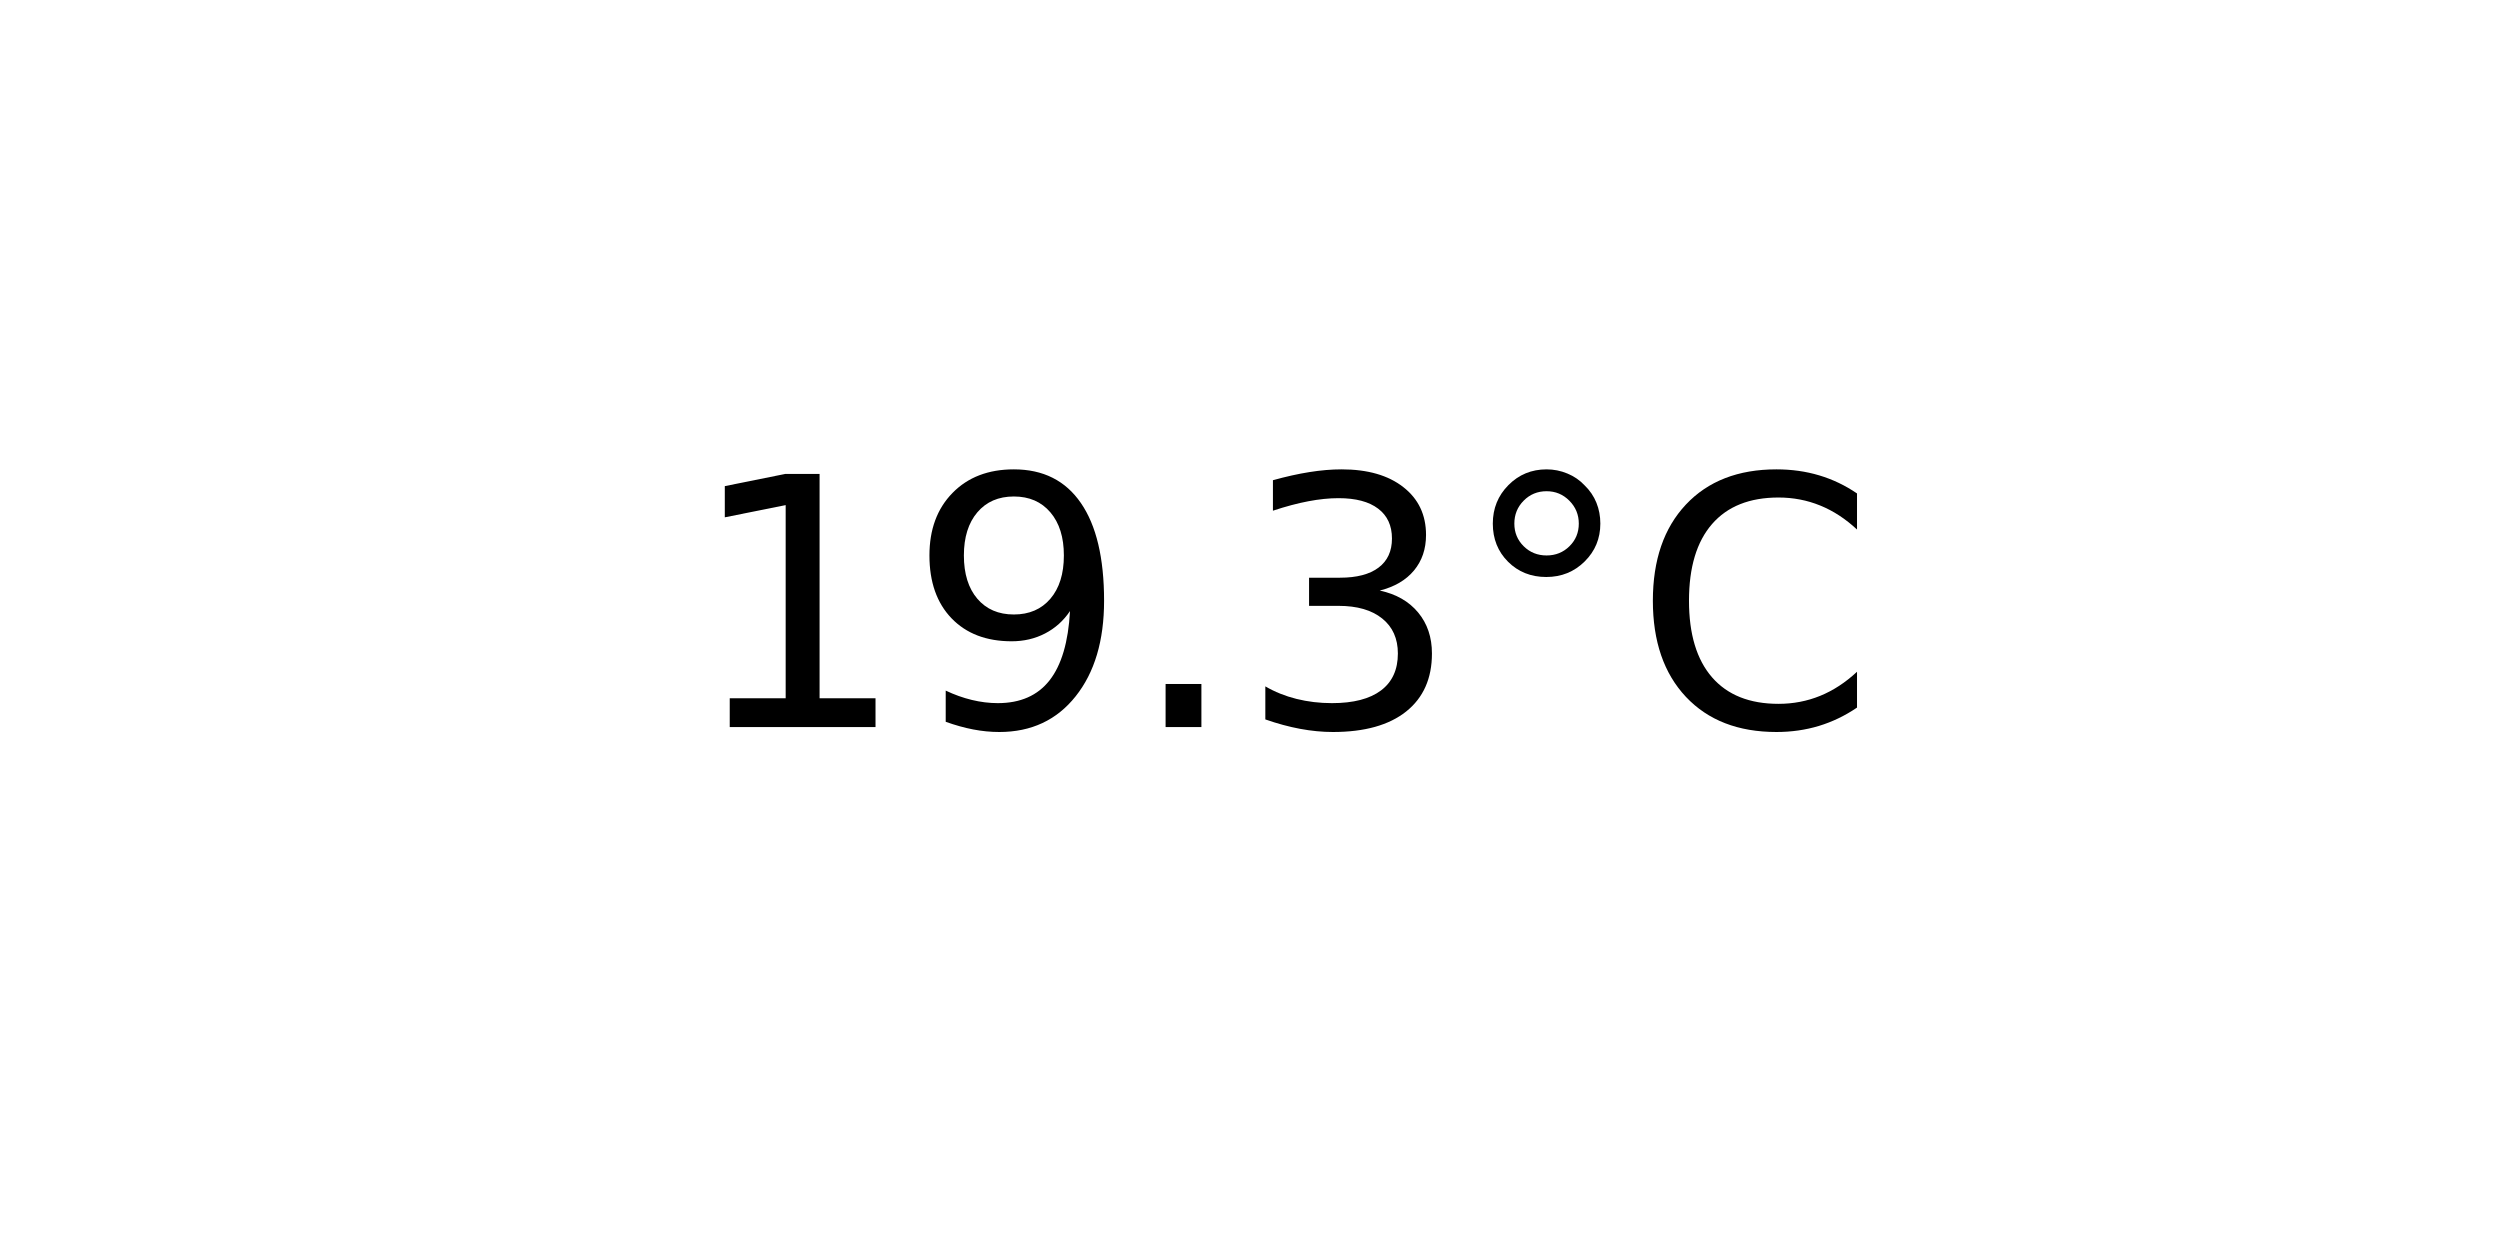
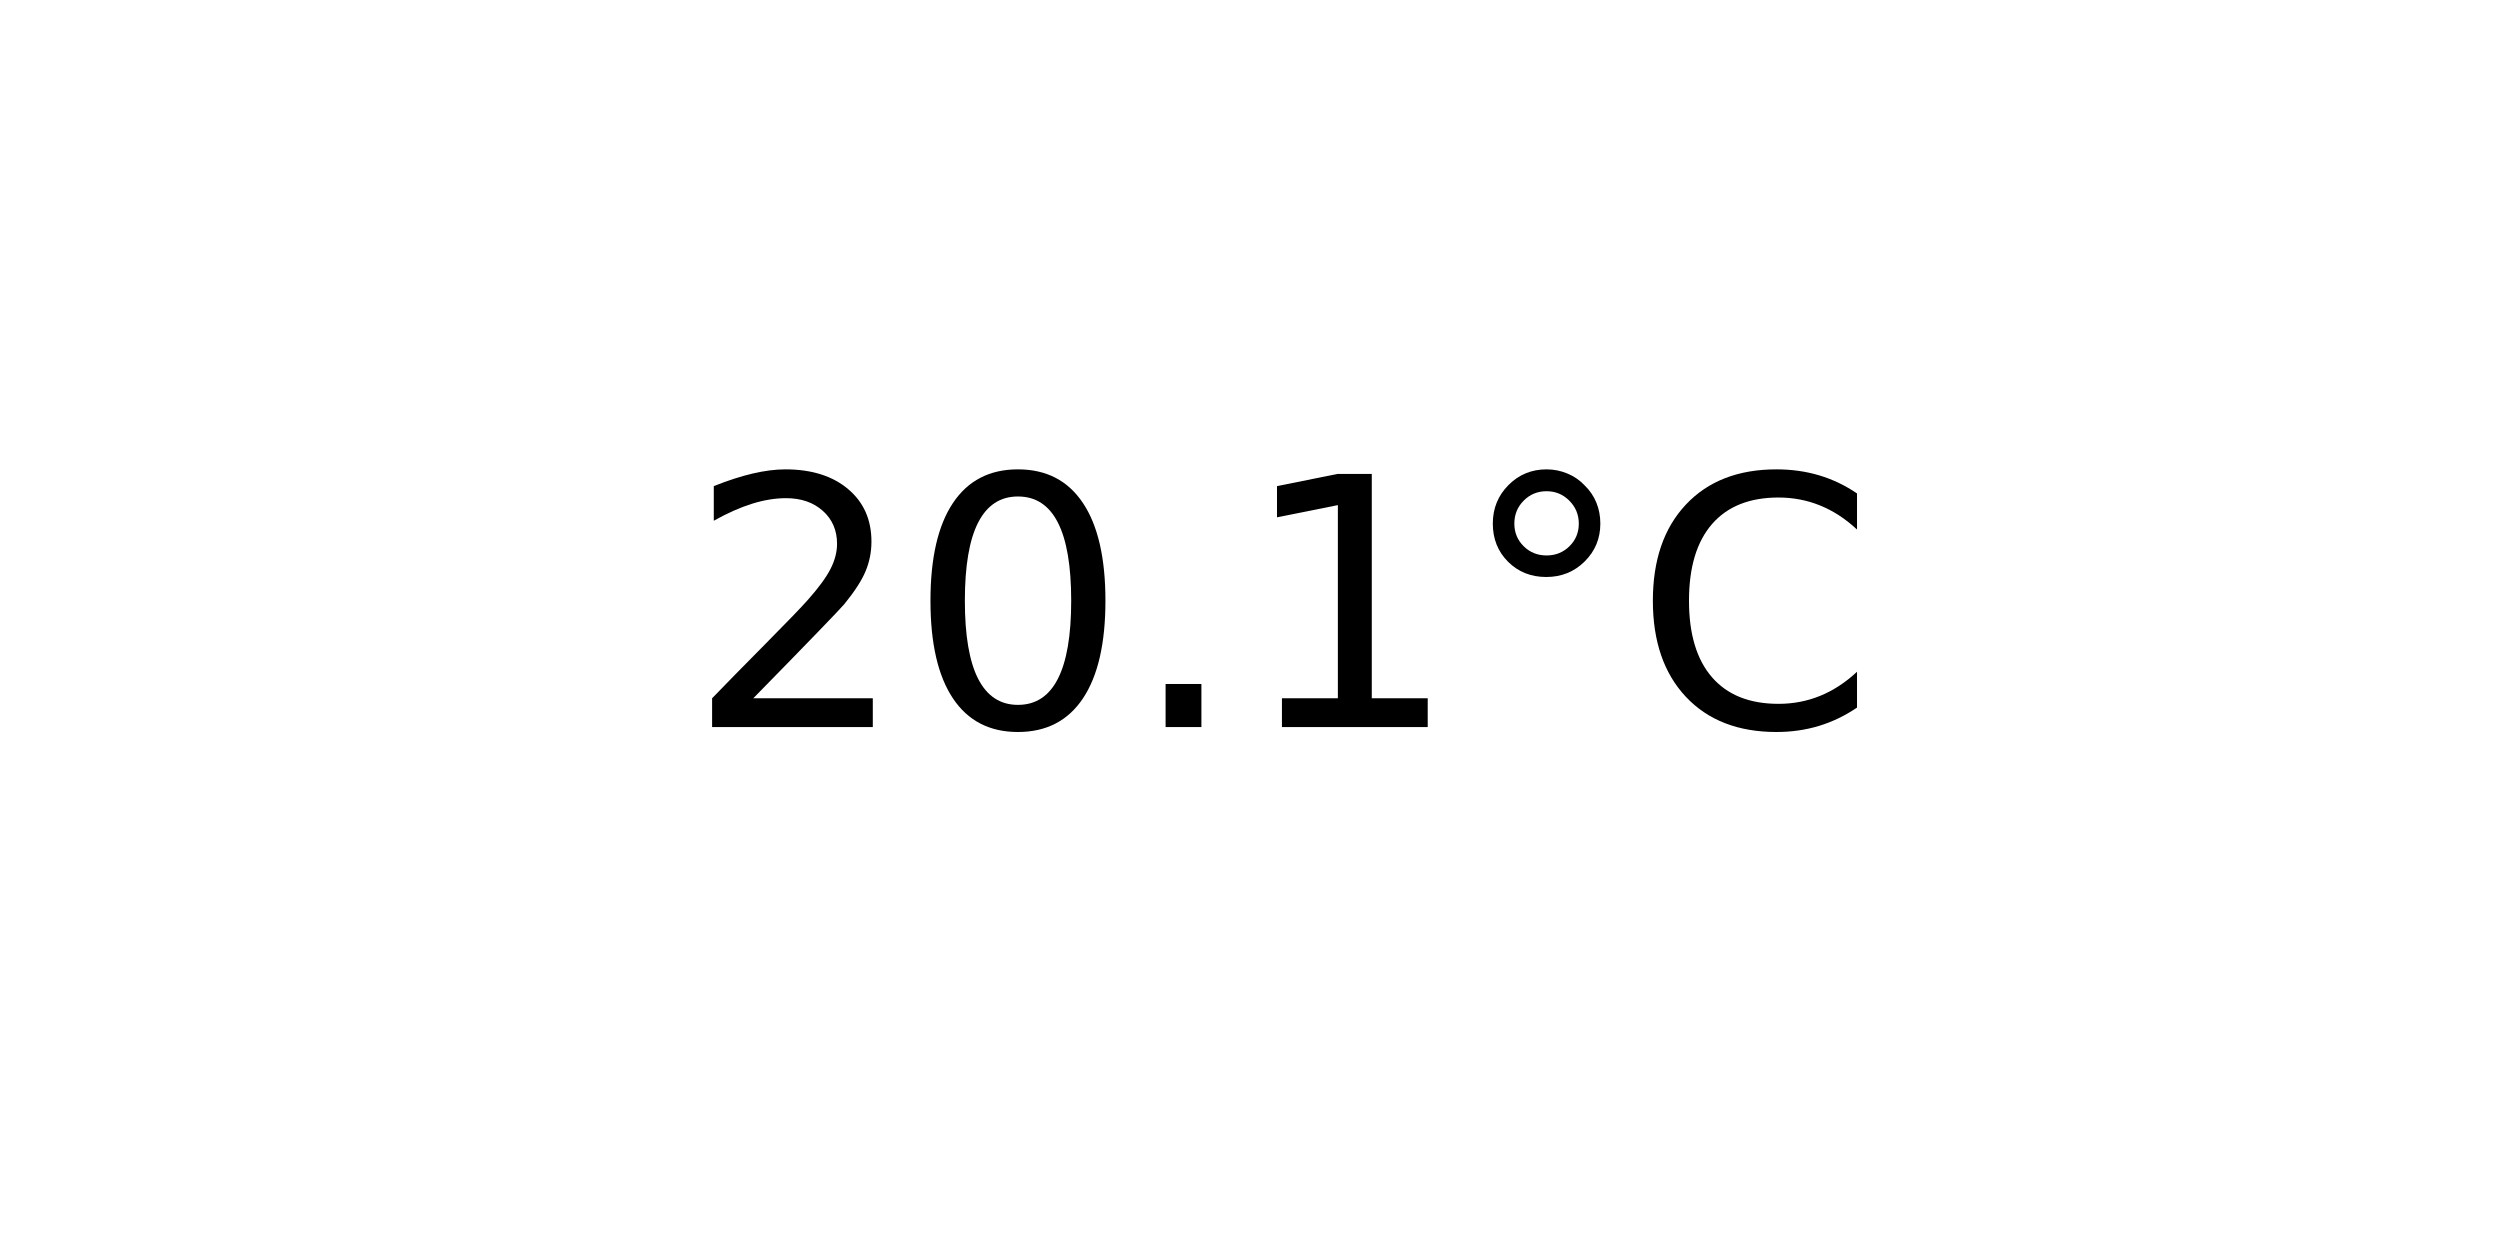
<svg xmlns="http://www.w3.org/2000/svg" xmlns:xlink="http://www.w3.org/1999/xlink" width="72pt" height="36pt" viewBox="0 0 72 36" version="1.1">
  <defs>
    <style type="text/css">*{stroke-linejoin: round; stroke-linecap: butt}</style>
  </defs>
  <g id="figure_1">
    <g id="axes_1">
      <g id="text_1">
        <g transform="translate(19.77578 20.93937) scale(0.1 -0.1)">
          <defs>
+             <path id="DejaVuSans-32" d="M 1228 531  L 3431 531  L 3431 0  L 469 0  L 469 531  Q 828 903 1448 1529  Q 2069 2156 2228 2338  Q 2531 2678 2651 2914  Q 2772 3150 2772 3378  Q 2772 3750 2511 3984  Q 2250 4219 1831 4219  Q 1534 4219 1204 4116  Q 875 4013 500 3803  L 500 4441  Q 881 4594 1212 4672  Q 1544 4750 1819 4750  Q 2544 4750 2975 4387  Q 3406 4025 3406 3419  Q 3406 3131 3298 2873  Q 3191 2616 2906 2266  Q 2828 2175 2409 1742  Q 1991 1309 1228 531  z " transform="scale(0.015625)" />
+             <path id="DejaVuSans-30" d="M 2034 4250  Q 1547 4250 1301 3770  Q 1056 3291 1056 2328  Q 1056 1369 1301 889  Q 1547 409 2034 409  Q 2525 409 2770 889  Q 3016 1369 3016 2328  Q 3016 3291 2770 3770  Q 2525 4250 2034 4250  z M 2034 4750  Q 2819 4750 3233 4129  Q 3647 3509 3647 2328  Q 3647 1150 3233 529  Q 2819 -91 2034 -91  Q 1250 -91 836 529  Q 422 1150 422 2328  Q 422 3509 836 4129  Q 1250 4750 2034 4750  z " transform="scale(0.015625)" />
+             <path id="DejaVuSans-2e" d="M 684 794  L 1344 794  L 1344 0  L 684 0  L 684 794  z " transform="scale(0.015625)" />
            <path id="DejaVuSans-31" d="M 794 531  L 1825 531  L 1825 4091  L 703 3866  L 703 4441  L 1819 4666  L 2450 4666  L 2450 531  L 3481 531  L 3481 0  L 794 0  L 794 531  z " transform="scale(0.015625)" />
-             <path id="DejaVuSans-39" d="M 703 97  L 703 672  Q 941 559 1184 500  Q 1428 441 1663 441  Q 2288 441 2617 861  Q 2947 1281 2994 2138  Q 2813 1869 2534 1725  Q 2256 1581 1919 1581  Q 1219 1581 811 2004  Q 403 2428 403 3163  Q 403 3881 828 4315  Q 1253 4750 1959 4750  Q 2769 4750 3195 4129  Q 3622 3509 3622 2328  Q 3622 1225 3098 567  Q 2575 -91 1691 -91  Q 1453 -91 1209 -44  Q 966 3 703 97  z M 1959 2075  Q 2384 2075 2632 2365  Q 2881 2656 2881 3163  Q 2881 3666 2632 3958  Q 2384 4250 1959 4250  Q 1534 4250 1286 3958  Q 1038 3666 1038 3163  Q 1038 2656 1286 2365  Q 1534 2075 1959 2075  z " transform="scale(0.015625)" />
-             <path id="DejaVuSans-2e" d="M 684 794  L 1344 794  L 1344 0  L 684 0  L 684 794  z " transform="scale(0.015625)" />
-             <path id="DejaVuSans-33" d="M 2597 2516  Q 3050 2419 3304 2112  Q 3559 1806 3559 1356  Q 3559 666 3084 287  Q 2609 -91 1734 -91  Q 1441 -91 1130 -33  Q 819 25 488 141  L 488 750  Q 750 597 1062 519  Q 1375 441 1716 441  Q 2309 441 2620 675  Q 2931 909 2931 1356  Q 2931 1769 2642 2001  Q 2353 2234 1838 2234  L 1294 2234  L 1294 2753  L 1863 2753  Q 2328 2753 2575 2939  Q 2822 3125 2822 3475  Q 2822 3834 2567 4026  Q 2313 4219 1838 4219  Q 1578 4219 1281 4162  Q 984 4106 628 3988  L 628 4550  Q 988 4650 1302 4700  Q 1616 4750 1894 4750  Q 2613 4750 3031 4423  Q 3450 4097 3450 3541  Q 3450 3153 3228 2886  Q 3006 2619 2597 2516  z " transform="scale(0.015625)" />
            <path id="DejaVuSans-b0" d="M 1600 4347  Q 1350 4347 1178 4173  Q 1006 4000 1006 3750  Q 1006 3503 1178 3333  Q 1350 3163 1600 3163  Q 1850 3163 2022 3333  Q 2194 3503 2194 3750  Q 2194 3997 2020 4172  Q 1847 4347 1600 4347  z M 1600 4750  Q 1800 4750 1984 4673  Q 2169 4597 2303 4453  Q 2447 4313 2519 4134  Q 2591 3956 2591 3750  Q 2591 3338 2302 3052  Q 2013 2766 1594 2766  Q 1172 2766 890 3047  Q 609 3328 609 3750  Q 609 4169 896 4459  Q 1184 4750 1600 4750  z " transform="scale(0.015625)" />
            <path id="DejaVuSans-43" d="M 4122 4306  L 4122 3641  Q 3803 3938 3442 4084  Q 3081 4231 2675 4231  Q 1875 4231 1450 3742  Q 1025 3253 1025 2328  Q 1025 1406 1450 917  Q 1875 428 2675 428  Q 3081 428 3442 575  Q 3803 722 4122 1019  L 4122 359  Q 3791 134 3420 21  Q 3050 -91 2638 -91  Q 1578 -91 968 557  Q 359 1206 359 2328  Q 359 3453 968 4101  Q 1578 4750 2638 4750  Q 3056 4750 3426 4639  Q 3797 4528 4122 4306  z " transform="scale(0.015625)" />
          </defs>
-           <use xlink:href="#DejaVuSans-31" />
-           <use xlink:href="#DejaVuSans-39" x="63.623" />
+           <use xlink:href="#DejaVuSans-32" />
+           <use xlink:href="#DejaVuSans-30" x="63.623" />
          <use xlink:href="#DejaVuSans-2e" x="127.246" />
-           <use xlink:href="#DejaVuSans-33" x="159.033" />
+           <use xlink:href="#DejaVuSans-31" x="159.033" />
          <use xlink:href="#DejaVuSans-b0" x="222.656" />
          <use xlink:href="#DejaVuSans-43" x="272.656" />
        </g>
      </g>
    </g>
  </g>
</svg>
